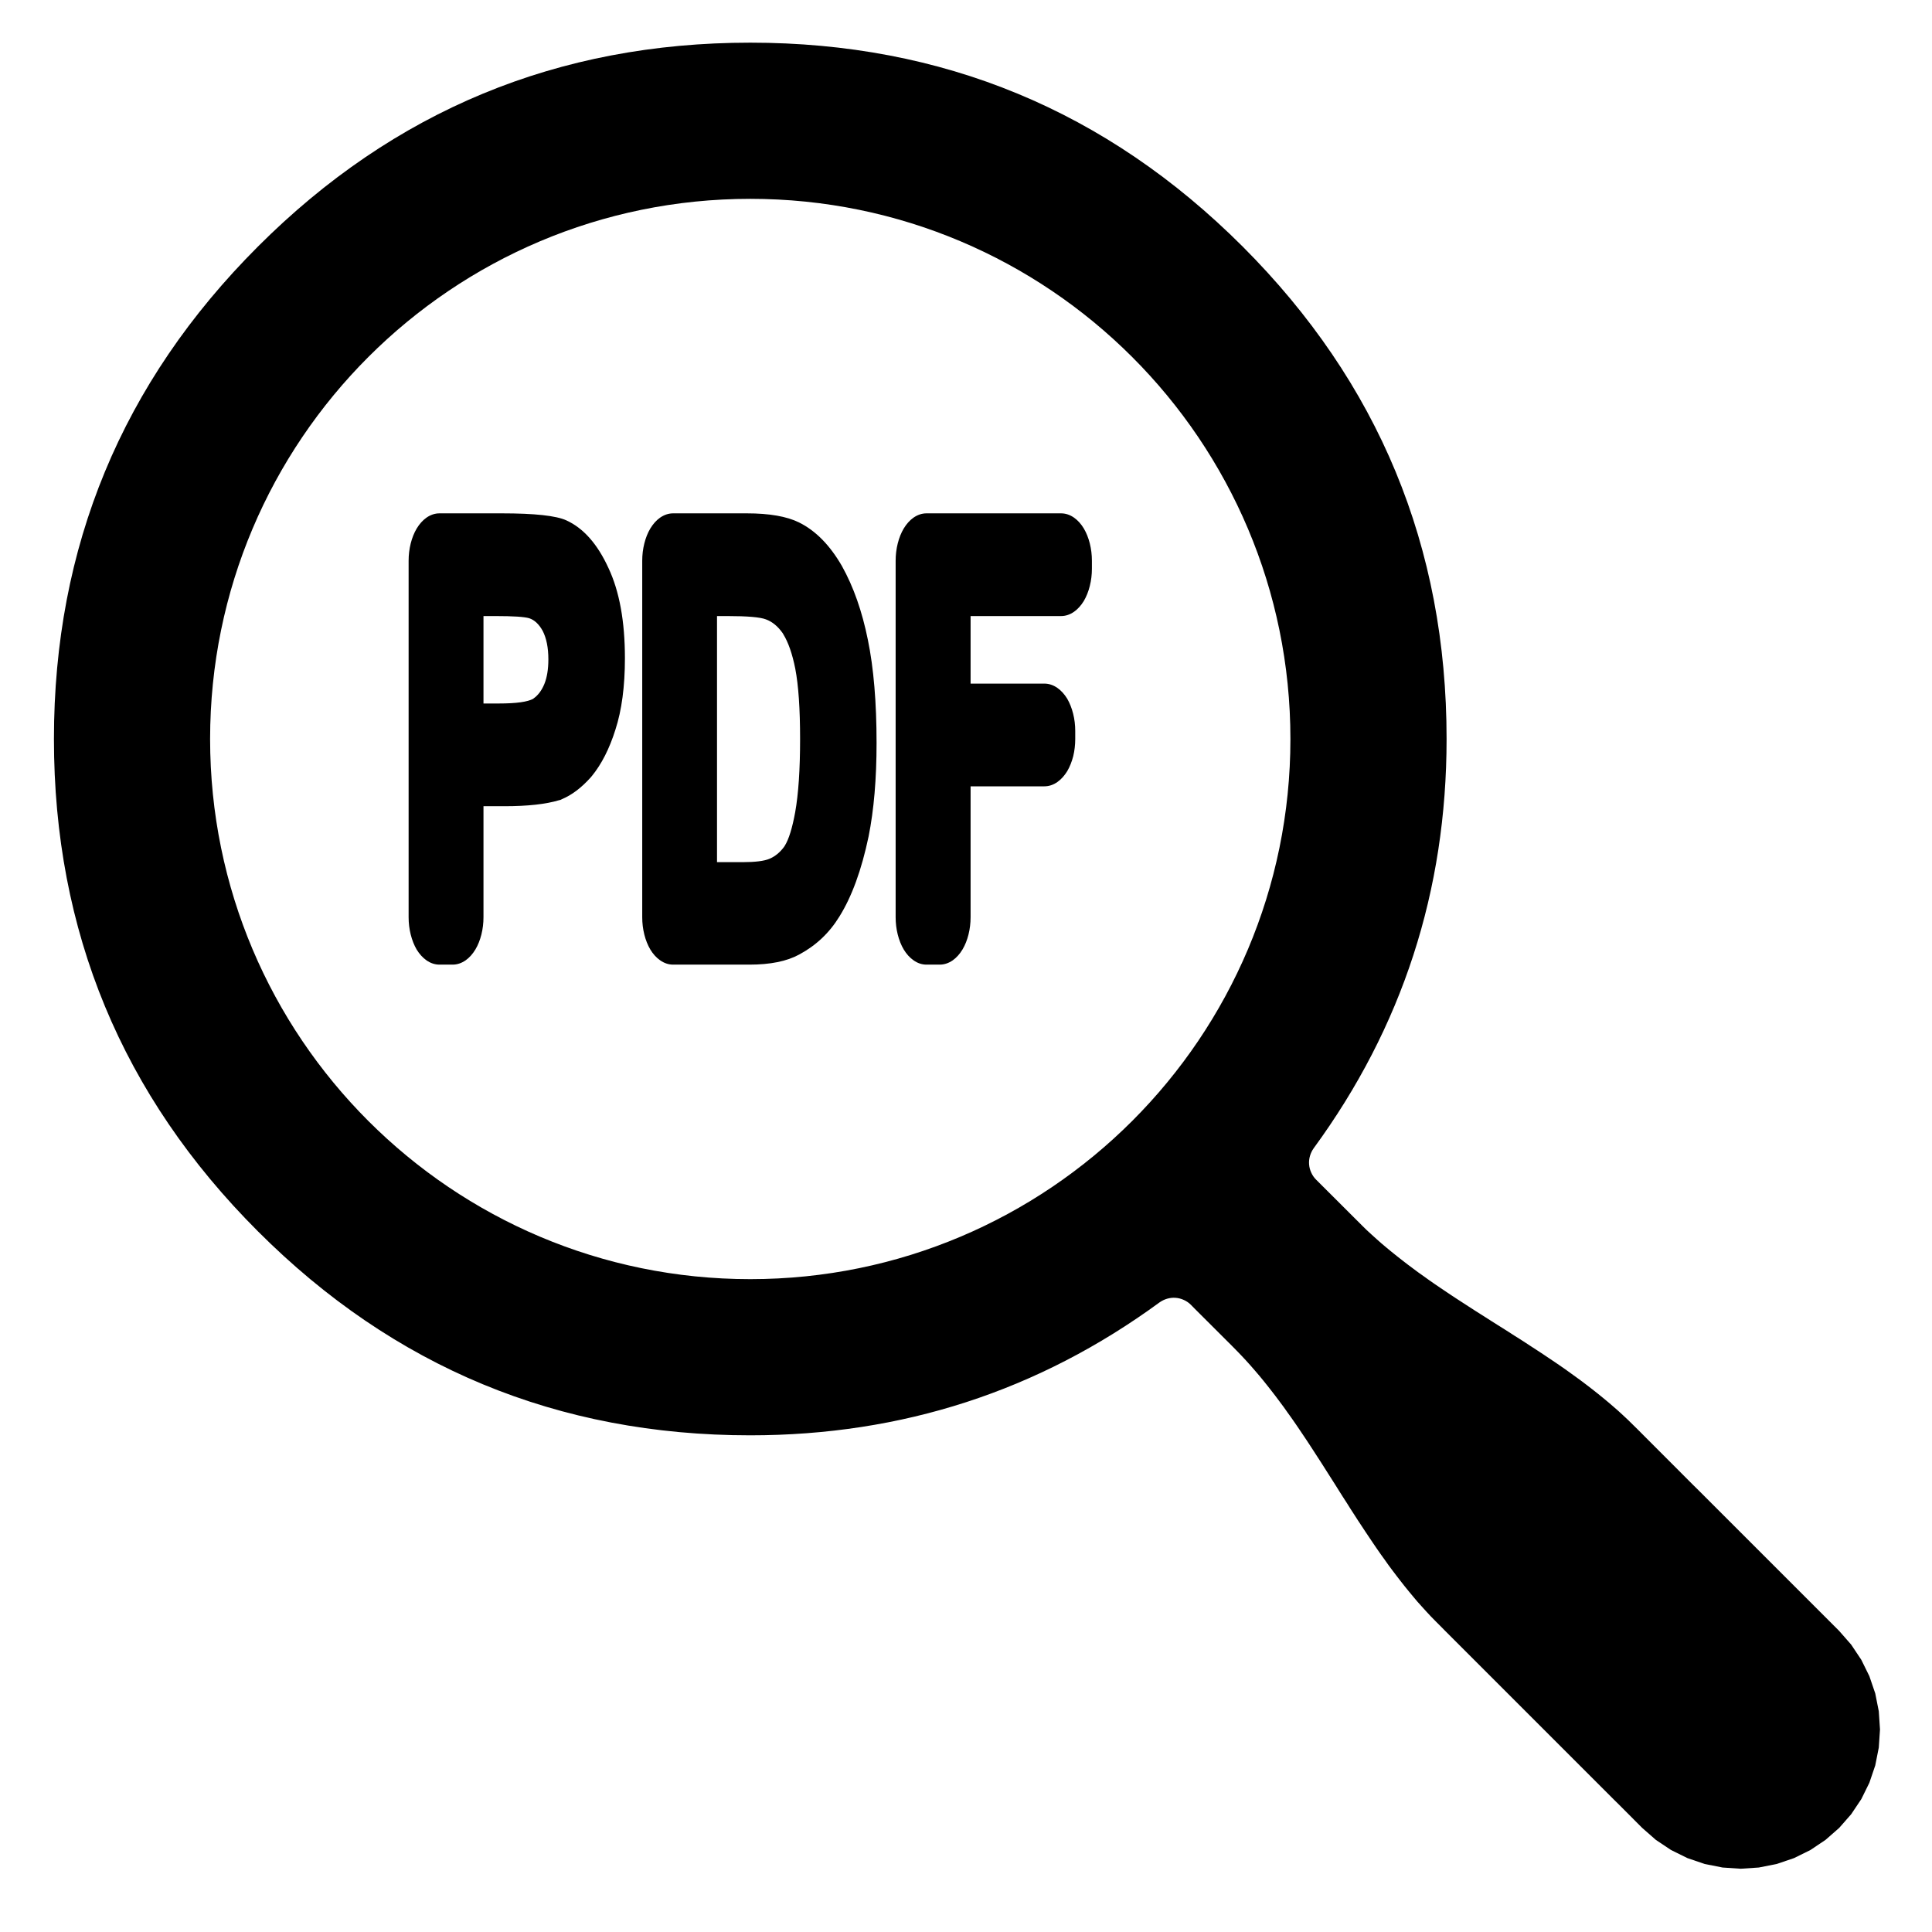
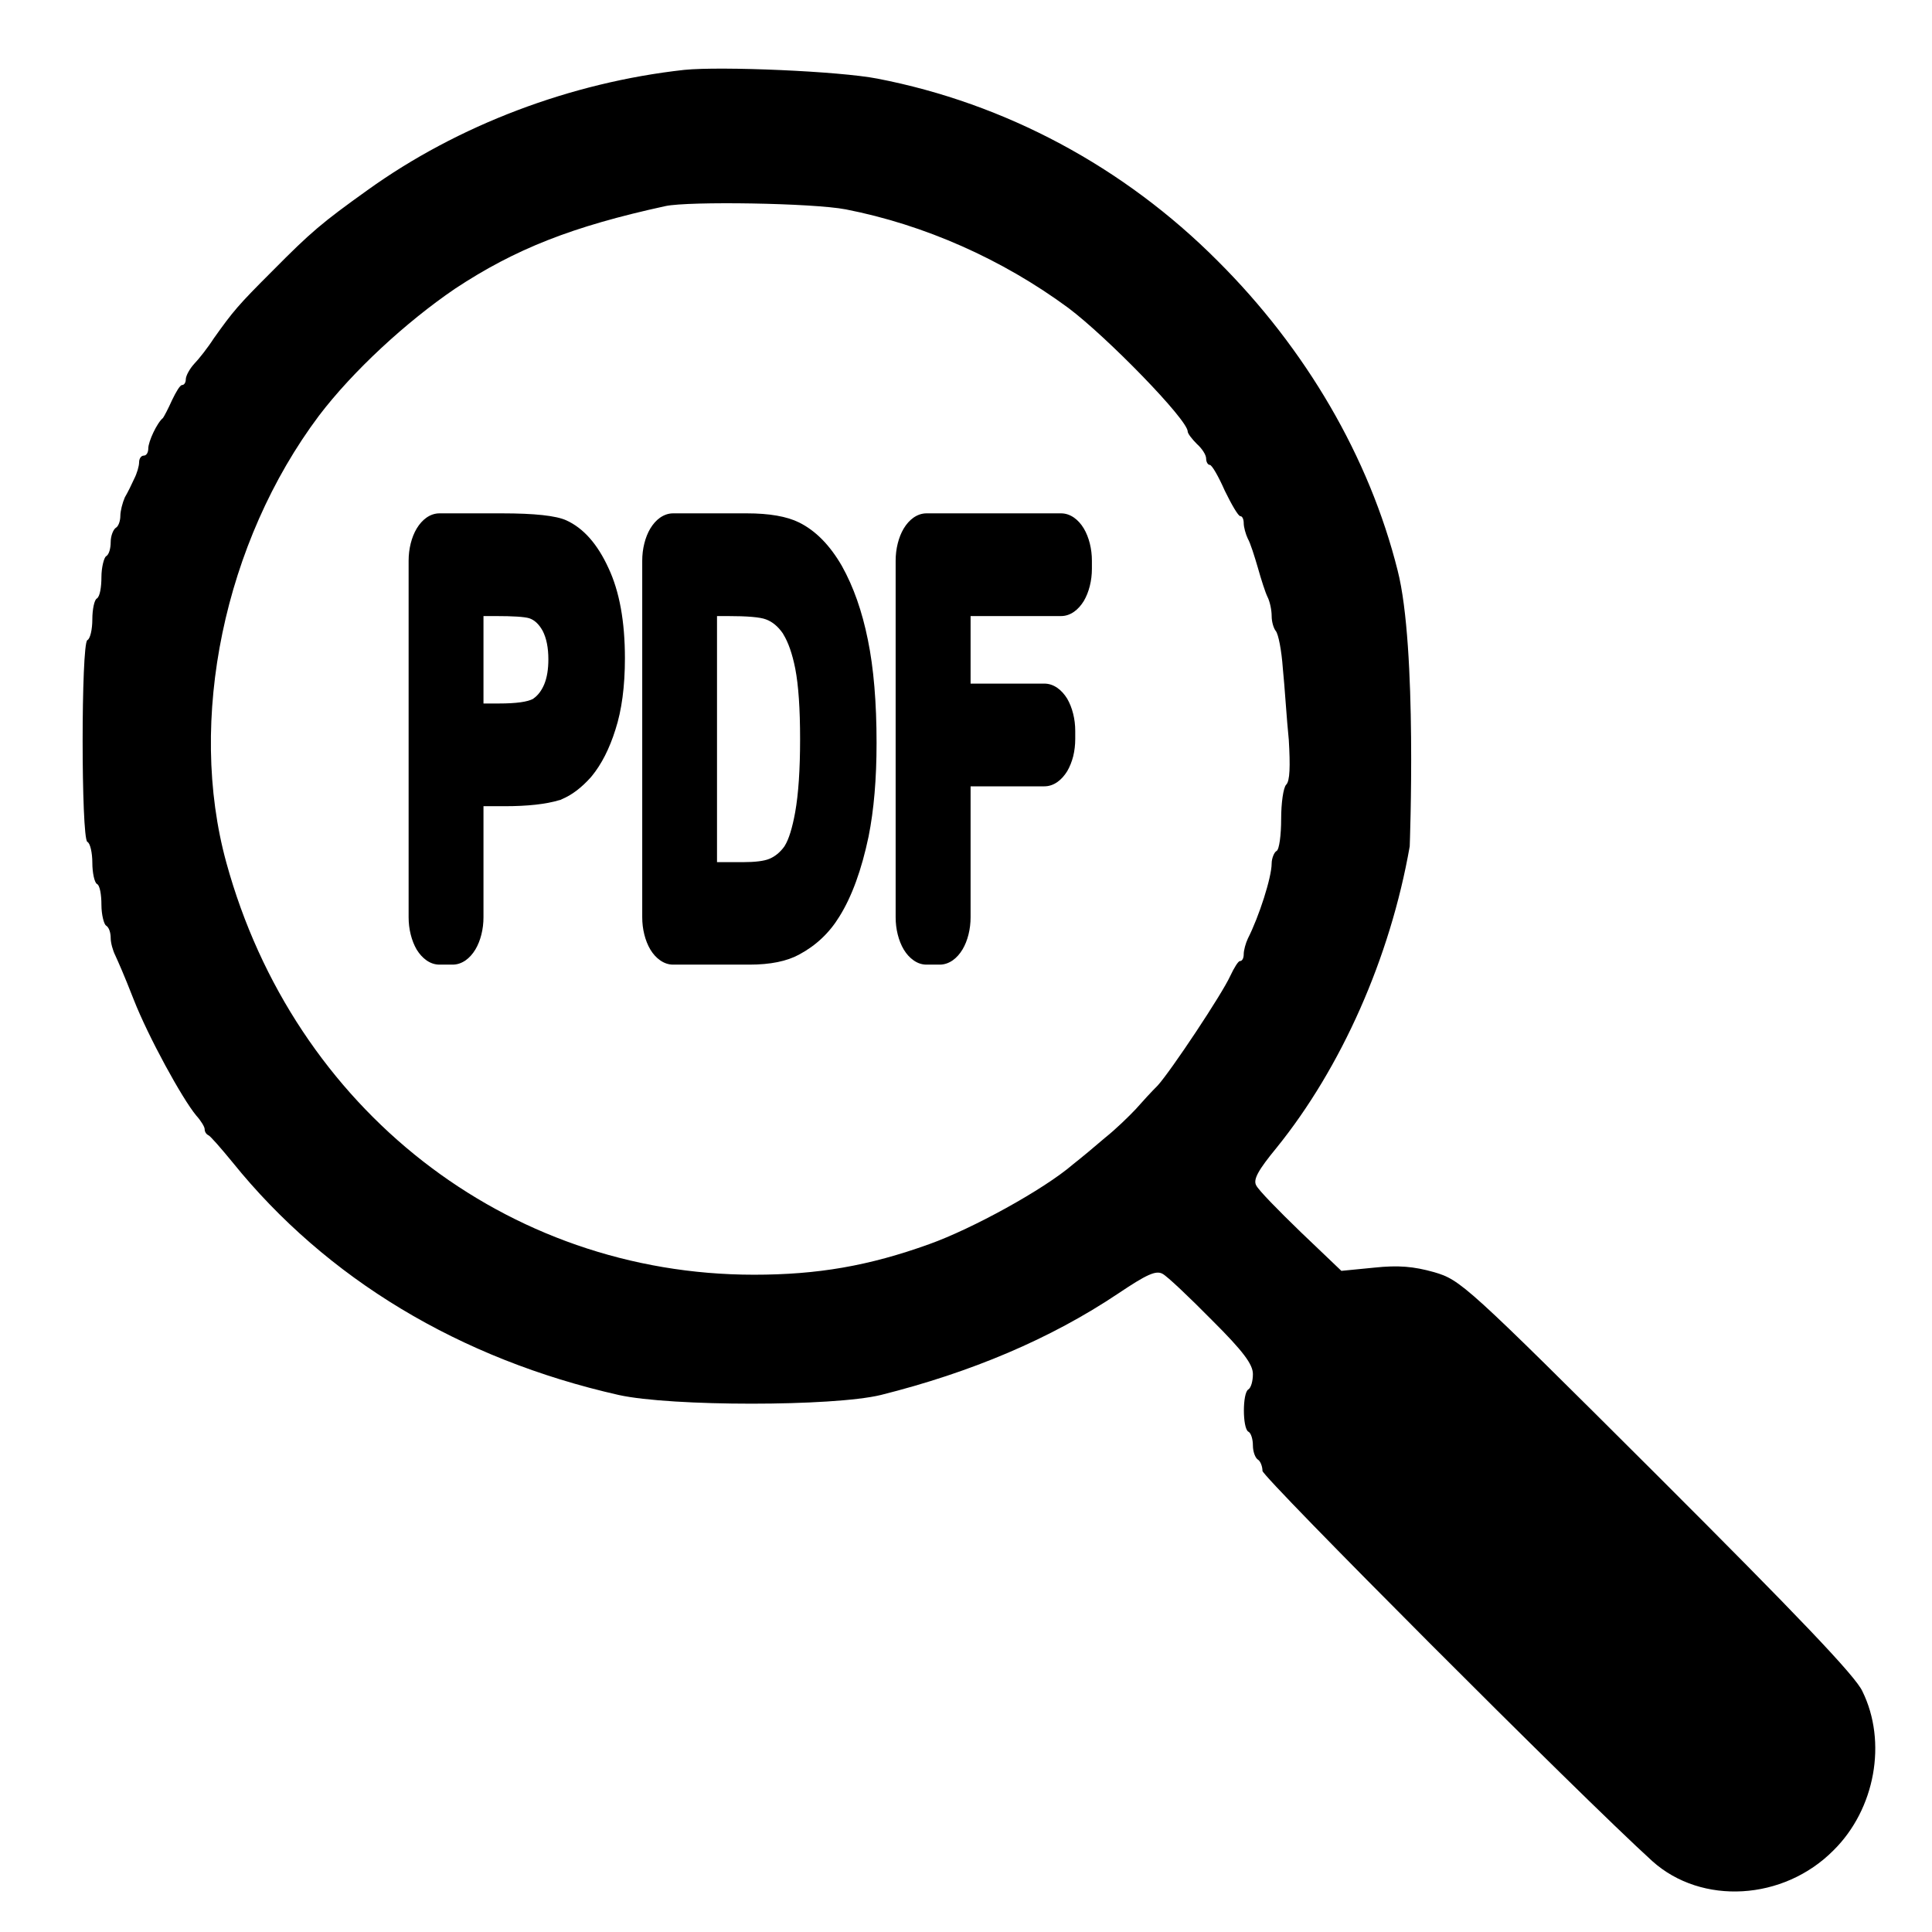
<svg xmlns="http://www.w3.org/2000/svg" width="24" height="24" viewBox="0 0 24 24">
-   <path d="M9.32 0.53 Q12.903 0.53 15.437 3.063 Q17.97 5.597 17.97 9.18 Q17.97 12.008 16.319 14.264 Q16.288 14.308 16.273 14.359 Q16.258 14.411 16.262 14.464 Q16.266 14.518 16.289 14.567 Q16.311 14.616 16.349 14.654 L16.86 15.164 L16.918 15.222 L16.977 15.28 L17.038 15.336 L17.099 15.391 L17.161 15.446 L17.224 15.499 L17.288 15.552 L17.353 15.604 L17.418 15.655 L17.484 15.706 L17.551 15.756 L17.618 15.806 L17.686 15.854 L17.754 15.903 L17.823 15.951 L17.892 15.998 L17.962 16.045 L18.032 16.092 L18.102 16.138 L18.173 16.184 L18.244 16.23 L18.315 16.276 L18.386 16.321 L18.457 16.366 L18.529 16.412 L18.6 16.457 L18.672 16.502 L18.743 16.547 L18.814 16.593 L18.886 16.638 L18.957 16.684 L19.027 16.73 L19.098 16.776 L19.168 16.822 L19.238 16.869 L19.308 16.916 L19.377 16.963 L19.446 17.011 L19.514 17.06 L19.582 17.109 L19.649 17.158 L19.715 17.208 L19.781 17.259 L19.847 17.311 L19.911 17.363 L19.975 17.416 L20.038 17.47 L20.1 17.524 L20.161 17.58 L20.221 17.636 L20.28 17.694 L20.339 17.752 L21.038 18.452 L21.097 18.51 L21.389 18.802 L21.447 18.86 L22.847 20.26 L22.996 20.43 L23.122 20.619 L23.222 20.822 L23.295 21.036 L23.339 21.258 L23.354 21.484 L23.339 21.709 L23.295 21.931 L23.222 22.146 L23.122 22.349 L22.996 22.537 L22.847 22.707 L22.677 22.856 L22.489 22.982 L22.286 23.082 L22.071 23.155 L21.849 23.199 L21.624 23.214 L21.398 23.199 L21.176 23.155 L20.962 23.082 L20.759 22.982 L20.57 22.856 L20.4 22.707 L20.109 22.415 L20.05 22.357 L19.7 22.007 L19.642 21.949 L17.95 20.257 L17.892 20.198 L17.834 20.14 L17.776 20.081 L17.72 20.021 L17.664 19.959 L17.609 19.898 L17.556 19.835 L17.503 19.771 L17.45 19.706 L17.399 19.641 L17.348 19.575 L17.298 19.509 L17.248 19.442 L17.2 19.374 L17.151 19.306 L17.103 19.237 L17.056 19.168 L17.009 19.098 L16.962 19.028 L16.916 18.958 L16.869 18.887 L16.824 18.817 L16.778 18.746 L16.733 18.674 L16.687 18.603 L16.642 18.532 L16.597 18.46 L16.552 18.389 L16.506 18.317 L16.461 18.246 L16.416 18.175 L16.37 18.104 L16.324 18.033 L16.278 17.962 L16.232 17.892 L16.185 17.822 L16.138 17.752 L16.091 17.683 L16.043 17.614 L15.994 17.546 L15.946 17.478 L15.896 17.411 L15.846 17.344 L15.795 17.278 L15.744 17.213 L15.692 17.148 L15.639 17.084 L15.585 17.021 L15.531 16.959 L15.476 16.898 L15.419 16.837 L15.362 16.778 L15.304 16.719 L14.837 16.253 L14.794 16.209 Q14.756 16.171 14.707 16.149 Q14.658 16.126 14.604 16.122 Q14.551 16.118 14.499 16.133 Q14.448 16.148 14.404 16.179 Q12.148 17.83 9.32 17.83 Q5.737 17.83 3.204 15.296 Q0.67 12.763 0.67 9.18 Q0.67 5.597 3.204 3.063 Q5.737 0.53 9.32 0.53 Z        M9.32 2.47 C5.614 2.47 2.61 5.474 2.61 9.18 C2.61 12.886 5.614 15.89 9.32 15.89 C13.026 15.89 16.03 12.886 16.03 9.18 C16.03 5.474 13.026 2.47 9.32 2.47 Z        M9.276 6.377 Q9.697 6.377 9.926 6.49 Q10.235 6.643 10.459 7.032 Q10.674 7.417 10.781 7.948 Q10.889 8.473 10.889 9.23 Q10.889 9.896 10.79 10.391 Q10.659 11.015 10.427 11.386 Q10.242 11.689 9.927 11.858 Q9.698 11.983 9.31 11.983 H8.362 Q8.277 11.983 8.2 11.929 Q8.13 11.88 8.079 11.796 Q8.03 11.713 8.004 11.609 Q7.978 11.505 7.978 11.394 V6.966 Q7.978 6.855 8.004 6.751 Q8.03 6.647 8.078 6.566 Q8.13 6.48 8.199 6.431 Q8.277 6.377 8.362 6.377 Z        M5.076 11.394 V6.966 Q5.076 6.855 5.102 6.751 Q5.128 6.647 5.176 6.566 Q5.228 6.48 5.297 6.431 Q5.374 6.377 5.46 6.377 H6.234 Q6.845 6.377 7.035 6.464 Q7.354 6.609 7.559 7.057 Q7.763 7.491 7.763 8.177 Q7.763 8.701 7.645 9.064 Q7.534 9.418 7.351 9.642 L7.345 9.648 L7.343 9.651 L7.34 9.655 Q7.165 9.851 6.979 9.928 Q6.97 9.934 6.96 9.937 L6.947 9.94 Q6.699 10.015 6.266 10.015 H6.006 V11.394 Q6.006 11.505 5.98 11.609 Q5.954 11.713 5.906 11.794 Q5.854 11.88 5.785 11.929 Q5.707 11.983 5.622 11.983 H5.46 Q5.374 11.983 5.297 11.929 Q5.228 11.88 5.176 11.796 Q5.128 11.713 5.102 11.609 Q5.076 11.505 5.076 11.394 Z        M11.126 11.394 V6.966 Q11.126 6.855 11.152 6.751 Q11.178 6.647 11.226 6.566 Q11.278 6.48 11.347 6.431 Q11.424 6.377 11.51 6.377 H13.18 Q13.266 6.377 13.343 6.431 Q13.412 6.48 13.463 6.564 Q13.512 6.647 13.538 6.751 Q13.564 6.855 13.564 6.966 V7.064 Q13.564 7.176 13.538 7.279 Q13.512 7.383 13.464 7.465 Q13.412 7.55 13.343 7.599 Q13.266 7.653 13.18 7.653 H12.057 V8.492 H12.973 Q13.059 8.492 13.136 8.546 Q13.205 8.595 13.257 8.679 Q13.305 8.762 13.331 8.866 Q13.357 8.969 13.357 9.081 V9.179 Q13.357 9.29 13.332 9.394 Q13.305 9.498 13.258 9.579 Q13.205 9.665 13.136 9.714 Q13.059 9.768 12.973 9.768 H12.057 V11.394 Q12.057 11.505 12.031 11.609 Q12.005 11.713 11.957 11.794 Q11.905 11.88 11.836 11.929 Q11.758 11.983 11.673 11.983 H11.51 Q11.424 11.983 11.348 11.929 Q11.278 11.88 11.227 11.796 Q11.178 11.713 11.152 11.609 Q11.126 11.505 11.126 11.394 Z        M8.907 7.653 V10.71 H9.225 Q9.46 10.71 9.559 10.668 Q9.663 10.624 9.74 10.52 Q9.744 10.512 9.749 10.506 Q9.824 10.385 9.878 10.09 Q9.939 9.747 9.939 9.181 Q9.939 8.616 9.879 8.306 Q9.824 8.03 9.73 7.878 Q9.727 7.874 9.726 7.87 Q9.634 7.737 9.514 7.694 Q9.408 7.653 9.038 7.653 Z        M6.006 7.653 V8.739 H6.198 Q6.519 8.739 6.625 8.68 L6.627 8.677 Q6.711 8.619 6.761 8.5 Q6.812 8.376 6.812 8.191 Q6.812 7.974 6.741 7.836 Q6.672 7.712 6.574 7.68 Q6.483 7.653 6.159 7.653 Z" />
+   <path d="M8.5 0.868 C8.961 0.822 10.425 0.884 10.901 0.977 C12.487 1.284 13.961 2.071 15.128 3.243 C16.222 4.333 17.01 5.681 17.362 7.087 C17.607 8.041 17.512 10.514 17.512 10.514 C17.269 11.899 16.663 13.262 15.858 14.258 C15.632 14.533 15.564 14.652 15.605 14.725 C15.632 14.783 15.88 15.036 16.159 15.306 L16.663 15.787 L17.071 15.747 C17.373 15.715 17.56 15.732 17.814 15.803 C18.145 15.901 18.197 15.944 20.583 18.324 C22.316 20.055 23.051 20.822 23.135 21.009 C23.445 21.637 23.295 22.473 22.777 22.985 C22.155 23.613 21.137 23.669 20.526 23.12 C19.618 22.296 15.683 18.349 15.683 18.272 C15.683 18.216 15.656 18.148 15.626 18.132 C15.593 18.11 15.564 18.034 15.564 17.955 C15.564 17.883 15.542 17.799 15.506 17.784 C15.434 17.737 15.434 17.307 15.506 17.261 C15.542 17.24 15.564 17.153 15.564 17.069 C15.564 16.949 15.445 16.787 15.055 16.399 C14.775 16.115 14.501 15.855 14.442 15.824 C14.361 15.778 14.246 15.83 13.893 16.067 C13.048 16.633 12.063 17.048 10.942 17.329 C10.347 17.473 8.339 17.473 7.686 17.329 C5.712 16.883 4.056 15.886 2.89 14.44 C2.745 14.263 2.609 14.107 2.588 14.102 C2.558 14.087 2.542 14.056 2.542 14.024 C2.542 13.999 2.495 13.92 2.438 13.858 C2.262 13.646 1.842 12.879 1.661 12.417 C1.535 12.095 1.474 11.961 1.432 11.868 C1.402 11.809 1.375 11.712 1.375 11.654 C1.375 11.586 1.355 11.521 1.318 11.498 C1.292 11.483 1.26 11.364 1.26 11.24 C1.26 11.115 1.241 10.996 1.203 10.98 C1.173 10.96 1.147 10.841 1.147 10.717 C1.147 10.597 1.121 10.473 1.085 10.458 C1.007 10.41 1.007 7.998 1.085 7.952 C1.121 7.936 1.147 7.818 1.147 7.693 C1.147 7.568 1.173 7.449 1.203 7.435 C1.241 7.412 1.26 7.293 1.26 7.168 C1.26 7.049 1.292 6.926 1.318 6.91 C1.355 6.889 1.375 6.811 1.375 6.734 C1.375 6.656 1.407 6.579 1.438 6.557 C1.469 6.542 1.495 6.475 1.495 6.407 C1.495 6.349 1.521 6.246 1.551 6.178 C1.587 6.117 1.638 6.013 1.666 5.95 C1.701 5.883 1.728 5.79 1.728 5.743 C1.728 5.696 1.754 5.66 1.785 5.66 C1.821 5.66 1.842 5.619 1.842 5.571 C1.842 5.484 1.952 5.25 2.024 5.193 C2.039 5.173 2.091 5.074 2.137 4.971 C2.185 4.871 2.236 4.783 2.262 4.783 C2.288 4.783 2.308 4.752 2.308 4.712 C2.308 4.669 2.356 4.581 2.413 4.519 C2.469 4.462 2.583 4.317 2.656 4.203 C2.896 3.866 2.957 3.792 3.382 3.368 C3.864 2.881 3.999 2.767 4.565 2.362 C5.689 1.554 7.09 1.024 8.5 0.868 Z        M10.507 2.601 C10.098 2.522 8.557 2.498 8.267 2.56 C7.106 2.813 6.4 3.093 5.653 3.586 C5.042 4.002 4.382 4.612 3.963 5.163 C2.785 6.734 2.324 8.943 2.812 10.717 C3.652 13.776 6.29 15.835 9.367 15.835 C10.156 15.835 10.793 15.726 11.544 15.455 C12.079 15.264 12.966 14.777 13.328 14.465 C13.426 14.388 13.608 14.237 13.728 14.133 C13.858 14.03 14.024 13.868 14.107 13.78 C14.189 13.687 14.307 13.558 14.381 13.485 C14.546 13.303 15.18 12.35 15.283 12.123 C15.329 12.024 15.382 11.939 15.402 11.939 C15.434 11.939 15.45 11.899 15.45 11.852 C15.45 11.805 15.474 11.717 15.501 11.66 C15.641 11.385 15.797 10.898 15.797 10.726 C15.797 10.665 15.828 10.586 15.858 10.571 C15.891 10.555 15.915 10.374 15.915 10.172 C15.915 9.975 15.942 9.782 15.978 9.747 C16.024 9.701 16.029 9.518 16.01 9.192 C15.983 8.933 15.959 8.523 15.936 8.305 C15.92 8.077 15.88 7.875 15.848 7.838 C15.823 7.807 15.797 7.729 15.797 7.652 C15.797 7.579 15.775 7.471 15.744 7.412 C15.719 7.361 15.667 7.201 15.626 7.054 C15.584 6.91 15.532 6.744 15.501 6.692 C15.474 6.635 15.45 6.548 15.45 6.5 C15.45 6.453 15.434 6.412 15.408 6.412 C15.382 6.412 15.299 6.268 15.215 6.096 C15.137 5.919 15.055 5.775 15.028 5.775 C15.004 5.775 14.983 5.738 14.983 5.696 C14.983 5.65 14.931 5.571 14.868 5.515 C14.805 5.452 14.754 5.385 14.754 5.36 C14.754 5.214 13.753 4.187 13.271 3.825 C12.447 3.218 11.483 2.792 10.507 2.601 Z        M9.276 6.377 Q9.697 6.377 9.926 6.49 Q10.235 6.643 10.459 7.032 Q10.674 7.417 10.781 7.948 Q10.889 8.473 10.889 9.23 Q10.889 9.896 10.79 10.391 Q10.659 11.015 10.427 11.386 Q10.242 11.689 9.927 11.858 Q9.698 11.983 9.31 11.983 H8.362 Q8.277 11.983 8.2 11.929 Q8.13 11.88 8.079 11.796 Q8.03 11.713 8.004 11.609 Q7.978 11.505 7.978 11.394 V6.966 Q7.978 6.855 8.004 6.751 Q8.03 6.647 8.078 6.566 Q8.13 6.48 8.199 6.431 Q8.277 6.377 8.362 6.377 Z        M5.076 11.394 V6.966 Q5.076 6.855 5.102 6.751 Q5.128 6.647 5.176 6.566 Q5.228 6.48 5.297 6.431 Q5.374 6.377 5.46 6.377 H6.234 Q6.845 6.377 7.035 6.464 Q7.354 6.609 7.559 7.057 Q7.763 7.491 7.763 8.177 Q7.763 8.701 7.645 9.064 Q7.534 9.418 7.351 9.642 L7.345 9.648 L7.343 9.651 L7.34 9.655 Q7.165 9.851 6.979 9.928 Q6.97 9.934 6.96 9.937 L6.947 9.94 Q6.699 10.015 6.266 10.015 H6.006 V11.394 Q6.006 11.505 5.98 11.609 Q5.954 11.713 5.906 11.794 Q5.854 11.88 5.785 11.929 Q5.707 11.983 5.622 11.983 H5.46 Q5.374 11.983 5.297 11.929 Q5.228 11.88 5.176 11.796 Q5.128 11.713 5.102 11.609 Q5.076 11.505 5.076 11.394 Z        M11.126 11.394 V6.966 Q11.126 6.855 11.152 6.751 Q11.178 6.647 11.226 6.566 Q11.278 6.48 11.347 6.431 Q11.424 6.377 11.51 6.377 H13.18 Q13.266 6.377 13.343 6.431 Q13.412 6.48 13.463 6.564 Q13.512 6.647 13.538 6.751 Q13.564 6.855 13.564 6.966 V7.064 Q13.564 7.176 13.538 7.279 Q13.512 7.383 13.464 7.465 Q13.412 7.55 13.343 7.599 Q13.266 7.653 13.18 7.653 H12.057 V8.492 H12.973 Q13.059 8.492 13.136 8.546 Q13.205 8.595 13.257 8.679 Q13.305 8.762 13.331 8.866 Q13.357 8.969 13.357 9.081 V9.179 Q13.357 9.29 13.332 9.394 Q13.305 9.498 13.258 9.579 Q13.205 9.665 13.136 9.714 Q13.059 9.768 12.973 9.768 H12.057 V11.394 Q12.057 11.505 12.031 11.609 Q12.005 11.713 11.957 11.794 Q11.905 11.88 11.836 11.929 Q11.758 11.983 11.673 11.983 H11.51 Q11.424 11.983 11.348 11.929 Q11.278 11.88 11.227 11.796 Q11.178 11.713 11.152 11.609 Q11.126 11.505 11.126 11.394 Z        M8.907 7.653 V10.71 H9.225 Q9.46 10.71 9.559 10.668 Q9.663 10.624 9.74 10.52 Q9.744 10.512 9.749 10.506 Q9.824 10.385 9.878 10.09 Q9.939 9.747 9.939 9.181 Q9.939 8.616 9.879 8.306 Q9.824 8.03 9.73 7.878 Q9.727 7.874 9.726 7.87 Q9.634 7.737 9.514 7.694 Q9.408 7.653 9.038 7.653 Z        M6.006 7.653 V8.739 H6.198 Q6.519 8.739 6.625 8.68 L6.627 8.677 Q6.711 8.619 6.761 8.5 Q6.812 8.376 6.812 8.191 Q6.812 7.974 6.741 7.836 Q6.672 7.712 6.574 7.68 Q6.483 7.653 6.159 7.653 Z" />
</svg>
